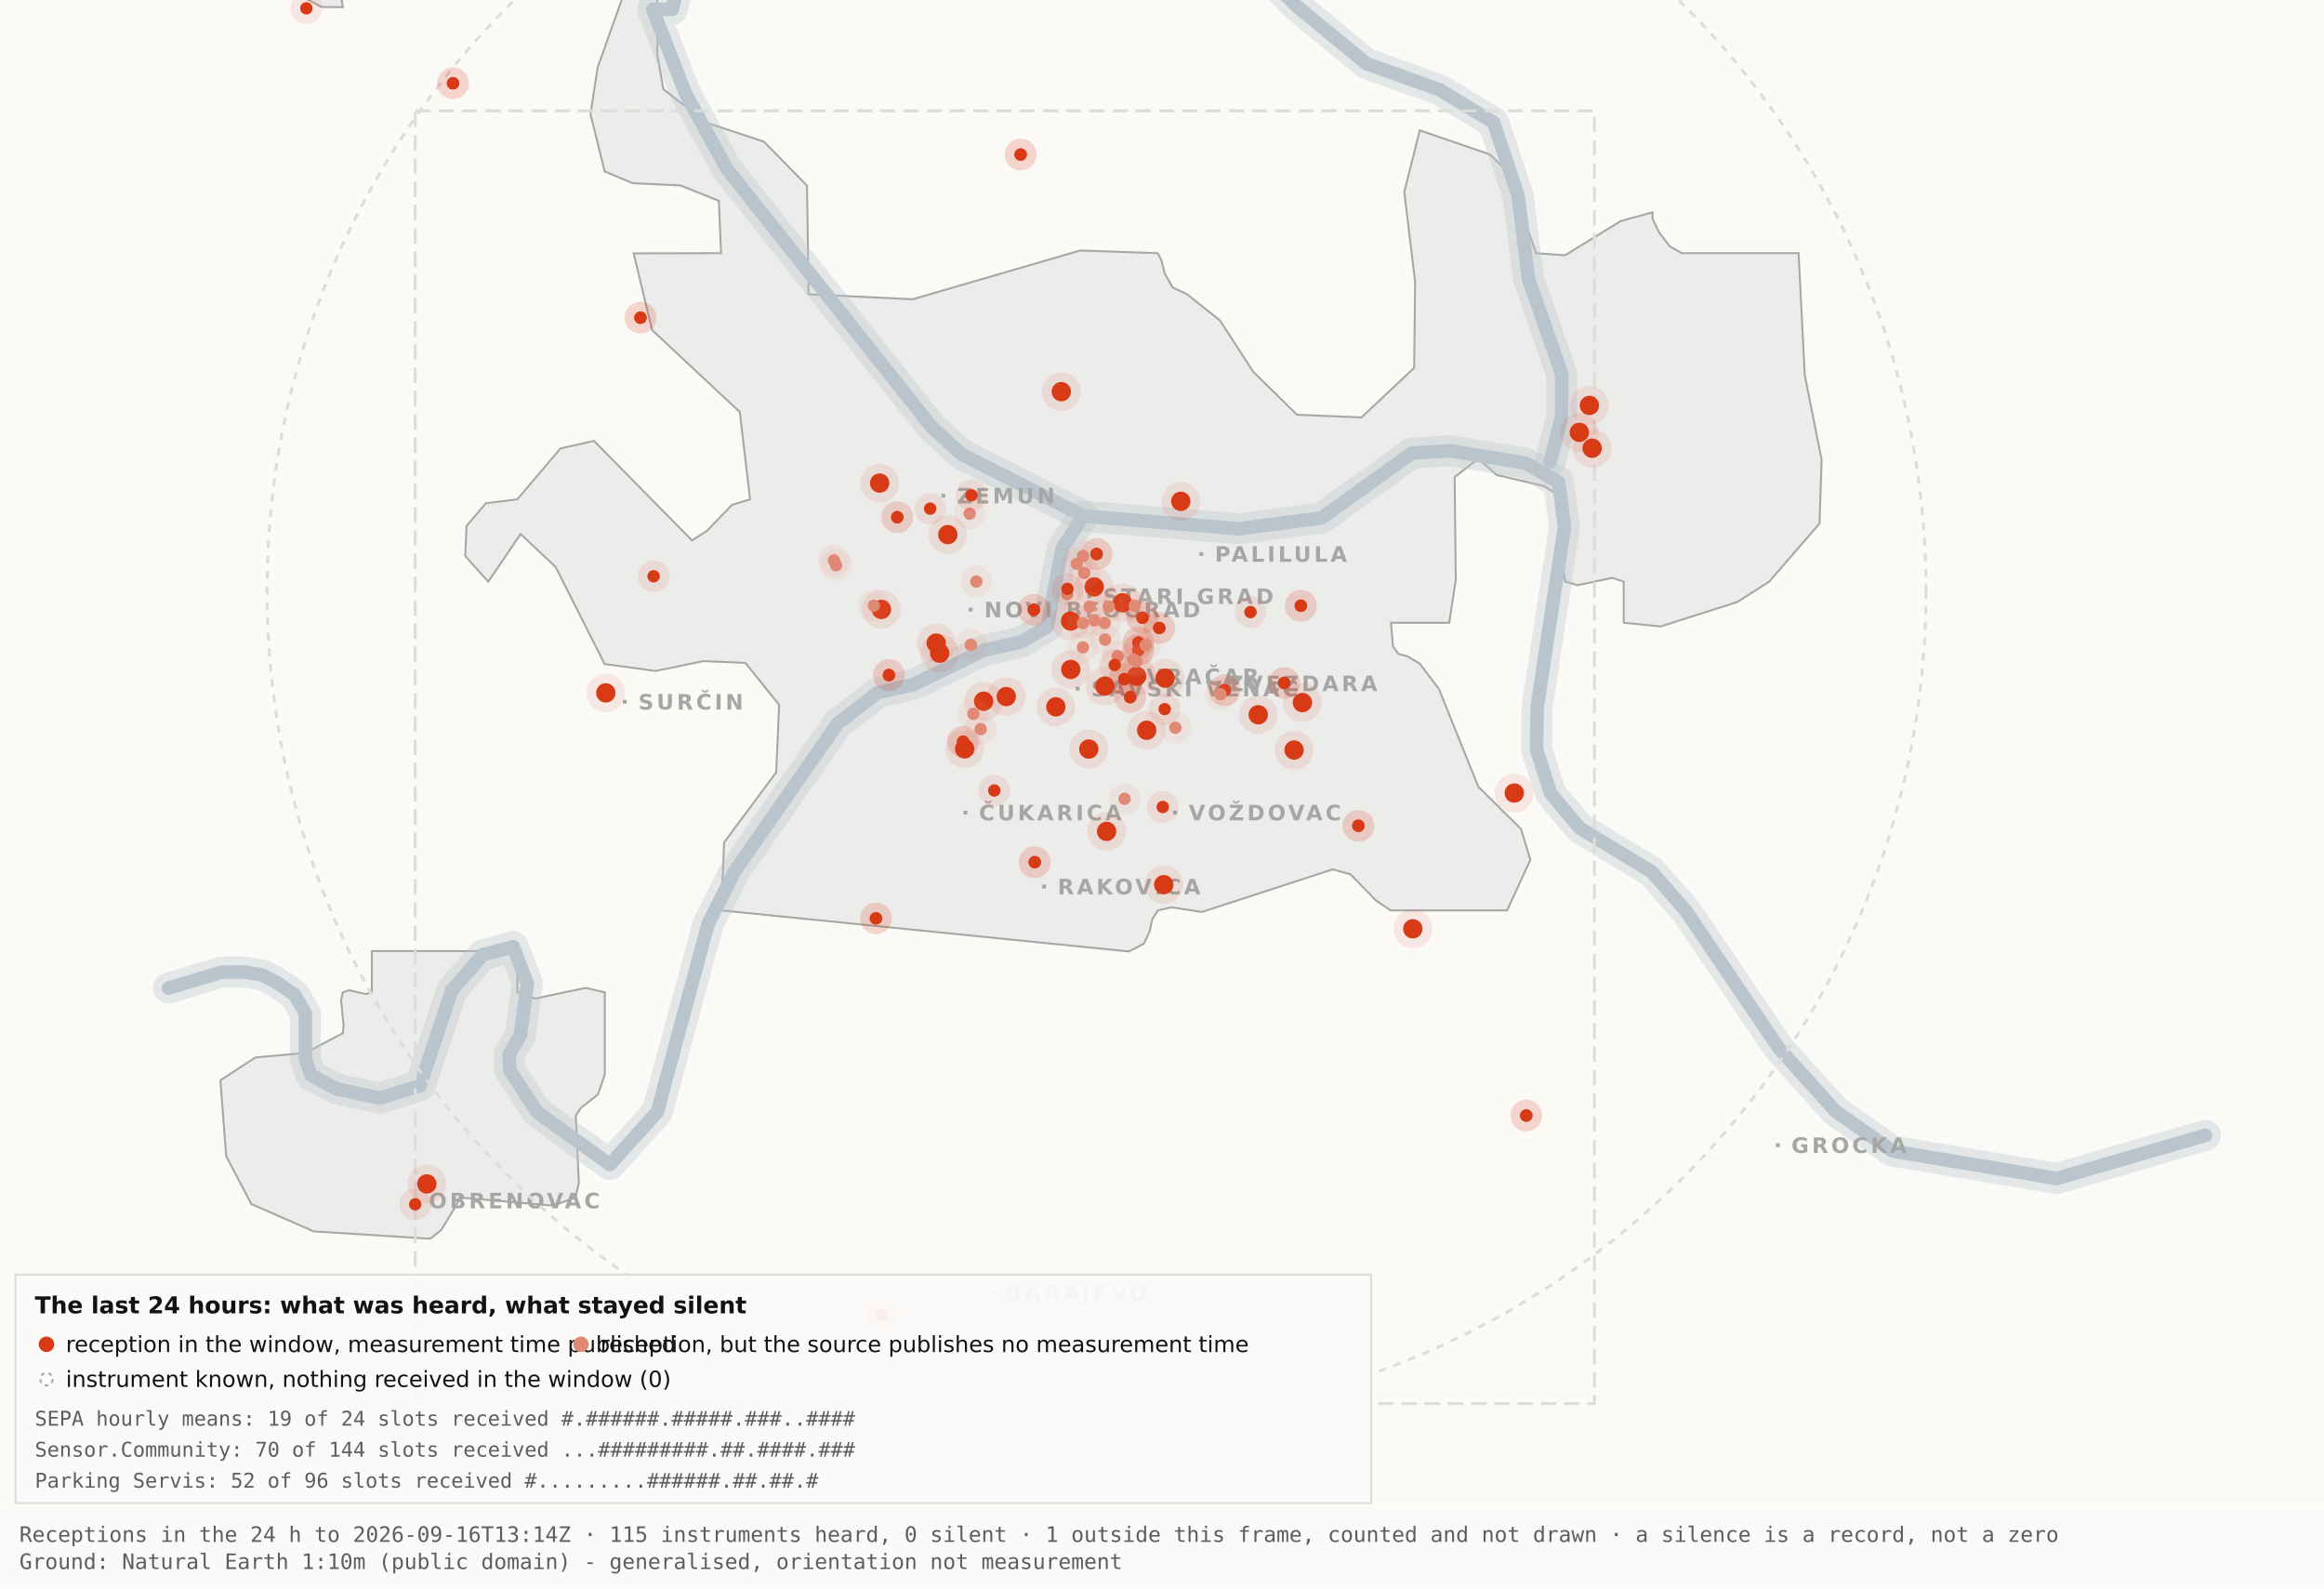
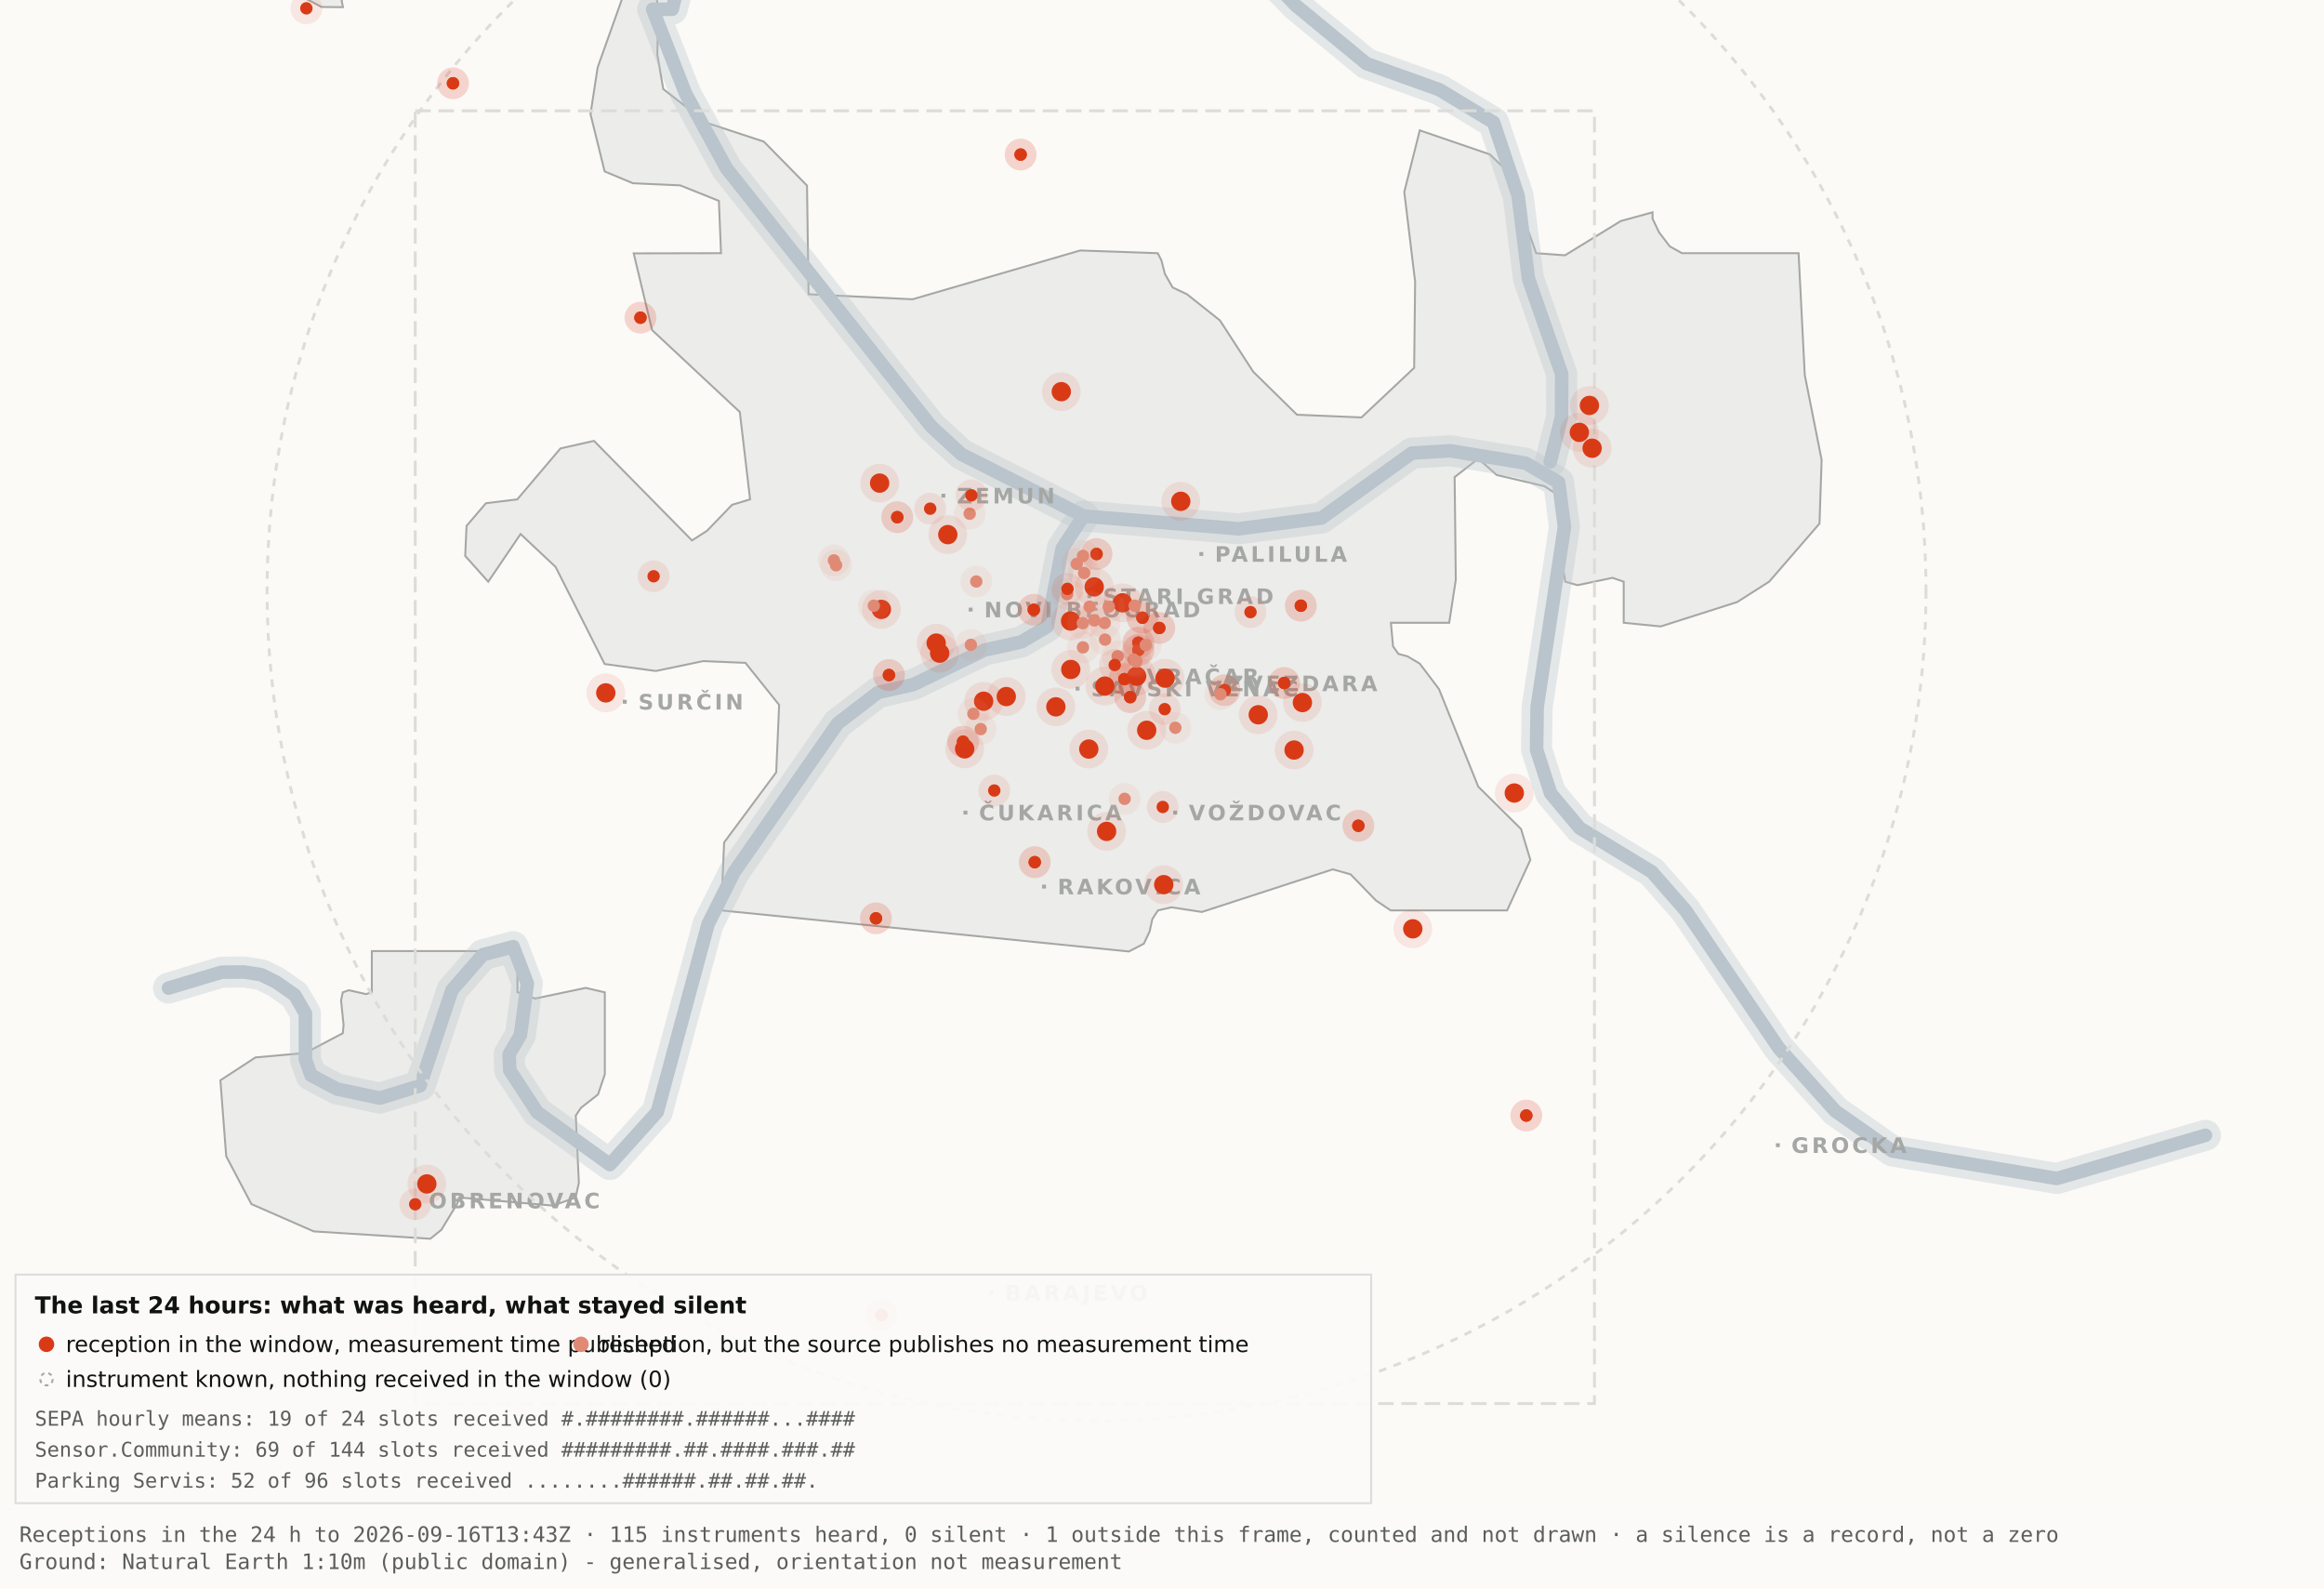
<svg xmlns="http://www.w3.org/2000/svg" viewBox="0 0 1200 820" width="1200" height="820" role="img" aria-label="Map 3 - The last 24 hours">
  <rect x="0" y="0" width="1200" height="820" fill="#fbfaf7" />
  <path d="M192.0,-34.8 L192.1,-17.6 L189.5,-19.9 L182.4,-10.7 L176.4,0.2 L177.1,3.7 L166.0,3.6 L138.0,-11.3 L131.8,-17.6 L130.3,-34.7 L134.1,-45.9 L158.3,-76.4 L166.7,-82.3 L177.1,-81.2 L183.0,-72.1 L192.0,-34.8 Z" fill="#ececea" stroke="#a5a7a5" stroke-width="1" fill-rule="evenodd" />
  <path d="M417.5,151.9 L471.2,154.5 L557.8,129.3 L597.8,130.7 L599.7,134.4 L601.5,141.4 L605.5,148.4 L612.9,151.9 L629.9,165.4 L647.1,191.9 L669.7,214.1 L703.0,215.5 L730.2,189.9 L730.7,145.5 L725.1,99.1 L733.1,67.3 L769.3,79.7 L778.2,88.3 L793.2,130.7 L808.1,131.8 L836.9,114.1 L853.3,109.6 L853.3,112.9 L856.7,120.0 L862.2,127.2 L868.5,130.7 L928.7,130.7 L931.9,193.6 L940.6,237.4 L939.5,270.3 L913.5,300.3 L897.0,310.8 L857.5,323.4 L838.4,321.5 L838.4,300.3 L832.6,298.3 L814.6,302.1 L808.2,300.3 L806.9,292.0 L809.7,266.1 L808.2,258.0 L797.4,251.0 L772.8,245.2 L763.3,236.8 L751.1,246.3 L751.7,299.3 L748.3,321.5 L718.2,321.5 L719.3,333.7 L722.1,337.6 L726.7,338.8 L733.1,342.6 L743.0,355.7 L763.3,406.1 L785.4,428.0 L790.2,443.9 L778.2,470.0 L718.1,470.0 L710.5,464.9 L697.4,451.4 L688.2,448.8 L620.6,470.8 L604.9,468.4 L597.9,470.0 L595.0,474.5 L593.6,480.9 L590.6,487.2 L582.9,491.2 L372.4,470.0 L373.9,434.9 L400.8,398.7 L402.3,363.9 L384.9,342.2 L363.1,341.3 L338.6,346.4 L312.2,342.8 L286.9,292.7 L268.8,275.7 L252.1,300.3 L240.2,287.0 L240.9,271.5 L250.9,259.8 L267.1,257.8 L289.4,231.5 L306.7,227.6 L357.3,279.0 L365.1,274.0 L378.0,260.6 L387.3,257.8 L382.0,212.7 L336.7,170.4 L327.2,130.8 L372.3,130.7 L371.2,103.7 L351.2,95.7 L326.8,94.6 L312.2,88.5 L304.9,58.9 L308.6,34.8 L327.3,-17.7 L337.9,-11.0 L340.0,6.7 L339.4,28.1 L342.5,46.0 L364.9,63.4 L394.4,73.1 L416.7,95.8 L417.5,151.9 Z" fill="#ececea" stroke="#a5a7a5" stroke-width="1" fill-rule="evenodd" />
  <path d="M267.2,512.2 L276.3,515.5 L302.4,510.0 L312.3,512.3 L312.3,554.6 L308.8,565.0 L300.0,571.9 L297.3,575.9 L298.9,610.7 L297.2,618.2 L285.6,622.4 L237.1,618.2 L236.3,621.0 L227.9,634.9 L222.2,639.5 L162.0,635.7 L129.8,621.6 L116.8,596.9 L113.8,557.7 L131.9,545.9 L157.6,543.6 L177.0,533.4 L177.4,529.1 L176.1,516.4 L177.0,512.3 L180.1,511.2 L189.0,513.2 L192.0,512.2 L192.0,491.0 L267.2,491.0 L267.2,512.2 Z" fill="#ececea" stroke="#a5a7a5" stroke-width="1" fill-rule="evenodd" />
  <path d="M87.0,510.1 L114.4,501.9 L126.1,501.8 L134.9,503.2 L142.6,507.0 L152.2,513.7 L157.7,523.2 L157.7,546.9 L160.6,555.1 L174.0,562.2 L196.1,566.9 L216.9,560.5 L233.4,511.1 L249.3,492.9 L265.0,488.7 L272.3,507.8 L268.7,534.4 L262.9,544.3 L263.2,552.5 L277.4,574.2 L314.9,601.2 L339.4,574.0 L365.6,477.1 L379.1,450.2 L432.5,373.5 L453.3,357.5 L471.6,353.4 L508.3,335.6 L527.3,331.4 L540.7,323.5 L548.5,283.0 L559.5,266.4" fill="none" stroke="#b9c4cc" stroke-width="16" stroke-opacity="0.35" stroke-linejoin="round" stroke-linecap="round" />
  <path d="M411.7,-177.5 L426.7,-103.9 L394.7,-58.3 L355.0,-26.6 L347.1,4.8 L337.0,4.8 L354.0,48.3 L375.2,87.0 L480.8,220.1 L496.4,234.5 L559.5,266.4 L639.5,273.0 L682.4,267.4 L729.0,233.9 L748.8,232.7 L787.7,239.1 L804.8,249.0 L807.8,272.0 L793.7,365.0 L793.4,387.0 L800.7,409.6 L815.7,427.5 L852.9,450.1 L870.4,470.1 L918.5,541.1 L947.7,573.6 L977.1,594.2 L1062.0,608.4 L1138.8,586.1" fill="none" stroke="#b9c4cc" stroke-width="16" stroke-opacity="0.35" stroke-linejoin="round" stroke-linecap="round" />
  <path d="M534.0,-142.1 L558.9,-95.2 L590.2,-64.2 L638.6,-28.7 L669.2,2.9 L705.5,32.8 L743.2,46.3 L771.2,63.2 L783.9,101.1 L789.2,143.8 L806.4,193.1 L806.3,215.2 L800.5,238.4" fill="none" stroke="#b9c4cc" stroke-width="16" stroke-opacity="0.35" stroke-linejoin="round" stroke-linecap="round" />
  <path d="M87.0,510.1 L114.4,501.9 L126.1,501.8 L134.9,503.2 L142.6,507.0 L152.2,513.7 L157.7,523.2 L157.7,546.9 L160.6,555.1 L174.0,562.2 L196.1,566.9 L216.9,560.5 L233.4,511.1 L249.3,492.9 L265.0,488.7 L272.3,507.8 L268.7,534.4 L262.9,544.3 L263.2,552.5 L277.4,574.2 L314.9,601.2 L339.4,574.0 L365.6,477.1 L379.1,450.2 L432.5,373.5 L453.3,357.5 L471.6,353.4 L508.3,335.6 L527.3,331.4 L540.7,323.5 L548.5,283.0 L559.5,266.4" fill="none" stroke="#b9c4cc" stroke-width="7" stroke-opacity="1" stroke-linejoin="round" stroke-linecap="round" />
  <path d="M411.7,-177.5 L426.7,-103.9 L394.7,-58.3 L355.0,-26.6 L347.1,4.8 L337.0,4.8 L354.0,48.3 L375.2,87.0 L480.8,220.1 L496.4,234.5 L559.5,266.4 L639.5,273.0 L682.4,267.4 L729.0,233.9 L748.8,232.7 L787.7,239.1 L804.8,249.0 L807.8,272.0 L793.7,365.0 L793.4,387.0 L800.7,409.6 L815.7,427.5 L852.9,450.1 L870.4,470.1 L918.5,541.1 L947.7,573.6 L977.1,594.2 L1062.0,608.4 L1138.8,586.1" fill="none" stroke="#b9c4cc" stroke-width="7" stroke-opacity="1" stroke-linejoin="round" stroke-linecap="round" />
  <path d="M534.0,-142.1 L558.9,-95.2 L590.2,-64.2 L638.6,-28.7 L669.2,2.9 L705.5,32.8 L743.2,46.3 L771.2,63.2 L783.9,101.1 L789.2,143.8 L806.4,193.1 L806.3,215.2 L800.5,238.4" fill="none" stroke="#b9c4cc" stroke-width="7" stroke-opacity="1" stroke-linejoin="round" stroke-linecap="round" />
  <rect x="561.5" y="306.8" width="2" height="2" fill="#a5a7a5" />
  <text x="569.5" y="311.8" font-family="Carlito, DejaVu Sans, Arial, sans-serif" font-size="11" font-weight="600" letter-spacing="1.5" fill="#a5a7a5">STARI GRAD</text>
  <rect x="584.0" y="348.2" width="2" height="2" fill="#a5a7a5" />
  <text x="592.0" y="353.2" font-family="Carlito, DejaVu Sans, Arial, sans-serif" font-size="11" font-weight="600" letter-spacing="1.5" fill="#a5a7a5">VRAČAR</text>
  <rect x="555.4" y="354.5" width="2" height="2" fill="#a5a7a5" />
  <text x="563.4" y="359.5" font-family="Carlito, DejaVu Sans, Arial, sans-serif" font-size="11" font-weight="600" letter-spacing="1.5" fill="#a5a7a5">SAVSKI VENAC</text>
  <rect x="500.2" y="313.7" width="2" height="2" fill="#a5a7a5" />
  <text x="508.2" y="318.7" font-family="Carlito, DejaVu Sans, Arial, sans-serif" font-size="11" font-weight="600" letter-spacing="1.5" fill="#a5a7a5">NOVI BEOGRAD</text>
  <rect x="486.1" y="254.9" width="2" height="2" fill="#a5a7a5" />
  <text x="494.1" y="259.9" font-family="Carlito, DejaVu Sans, Arial, sans-serif" font-size="11" font-weight="600" letter-spacing="1.5" fill="#a5a7a5">ZEMUN</text>
  <rect x="619.3" y="285.0" width="2" height="2" fill="#a5a7a5" />
  <text x="627.3" y="290.0" font-family="Carlito, DejaVu Sans, Arial, sans-serif" font-size="11" font-weight="600" letter-spacing="1.5" fill="#a5a7a5">PALILULA</text>
  <rect x="626.1" y="351.8" width="2" height="2" fill="#a5a7a5" />
  <text x="634.1" y="356.8" font-family="Carlito, DejaVu Sans, Arial, sans-serif" font-size="11" font-weight="600" letter-spacing="1.5" fill="#a5a7a5">ZVEZDARA</text>
  <rect x="605.8" y="418.5" width="2" height="2" fill="#a5a7a5" />
  <text x="613.8" y="423.5" font-family="Carlito, DejaVu Sans, Arial, sans-serif" font-size="11" font-weight="600" letter-spacing="1.5" fill="#a5a7a5">VOŽDOVAC</text>
  <rect x="497.5" y="418.5" width="2" height="2" fill="#a5a7a5" />
  <text x="505.5" y="423.5" font-family="Carlito, DejaVu Sans, Arial, sans-serif" font-size="11" font-weight="600" letter-spacing="1.5" fill="#a5a7a5">ČUKARICA</text>
  <rect x="538.1" y="456.7" width="2" height="2" fill="#a5a7a5" />
  <text x="546.1" y="461.7" font-family="Carlito, DejaVu Sans, Arial, sans-serif" font-size="11" font-weight="600" letter-spacing="1.5" fill="#a5a7a5">RAKOVICA</text>
  <rect x="321.6" y="361.3" width="2" height="2" fill="#a5a7a5" />
  <text x="329.6" y="366.3" font-family="Carlito, DejaVu Sans, Arial, sans-serif" font-size="11" font-weight="600" letter-spacing="1.5" fill="#a5a7a5">SURČIN</text>
  <rect x="917.0" y="590.2" width="2" height="2" fill="#a5a7a5" />
  <text x="925.0" y="595.2" font-family="Carlito, DejaVu Sans, Arial, sans-serif" font-size="11" font-weight="600" letter-spacing="1.5" fill="#a5a7a5">GROCKA</text>
  <rect x="213.4" y="618.8" width="2" height="2" fill="#a5a7a5" />
  <text x="221.4" y="623.8" font-family="Carlito, DejaVu Sans, Arial, sans-serif" font-size="11" font-weight="600" letter-spacing="1.5" fill="#a5a7a5">OBRENOVAC</text>
  <rect x="511.0" y="666.4" width="2" height="2" fill="#a5a7a5" />
  <text x="519.0" y="671.4" font-family="Carlito, DejaVu Sans, Arial, sans-serif" font-size="11" font-weight="600" letter-spacing="1.5" fill="#a5a7a5">BARAJEVO</text>
  <rect x="727.5" y="876.2" width="2" height="2" fill="#a5a7a5" />
  <text x="735.5" y="881.2" font-family="Carlito, DejaVu Sans, Arial, sans-serif" font-size="11" font-weight="600" letter-spacing="1.5" fill="#a5a7a5">SOPOT</text>
  <circle cx="566.2" cy="305.1" r="428.3" fill="none" stroke="#dcdcd9" stroke-width="1.5" stroke-dasharray="4 4" />
  <rect x="214.4" y="57.2" width="608.9" height="667.4" fill="none" stroke="#dcdcd9" stroke-width="1.5" stroke-dasharray="8 4" />
  <circle cx="507.9" cy="362.0" r="10" fill="#D93A16" fill-opacity=".10" />
  <circle cx="507.9" cy="362.0" r="5" fill="#D93A16" />
  <circle cx="519.6" cy="359.6" r="10" fill="#D93A16" fill-opacity=".10" />
  <circle cx="519.6" cy="359.6" r="5" fill="#D93A16" />
  <circle cx="498.1" cy="386.6" r="10" fill="#D93A16" fill-opacity=".10" />
  <circle cx="498.1" cy="386.6" r="5" fill="#D93A16" />
  <circle cx="552.8" cy="320.6" r="10" fill="#D93A16" fill-opacity=".10" />
  <circle cx="552.8" cy="320.6" r="5" fill="#D93A16" />
  <circle cx="455.1" cy="314.6" r="10" fill="#D93A16" fill-opacity=".10" />
  <circle cx="455.1" cy="314.6" r="5" fill="#D93A16" />
  <circle cx="548.0" cy="202.2" r="10" fill="#D93A16" fill-opacity=".10" />
  <circle cx="548.0" cy="202.2" r="5" fill="#D93A16" />
  <circle cx="579.6" cy="311.2" r="10" fill="#D93A16" fill-opacity=".10" />
  <circle cx="579.6" cy="311.2" r="5" fill="#D93A16" />
  <circle cx="592.1" cy="377.0" r="10" fill="#D93A16" fill-opacity=".10" />
  <circle cx="592.1" cy="377.0" r="5" fill="#D93A16" />
  <circle cx="562.2" cy="386.7" r="10" fill="#D93A16" fill-opacity=".10" />
  <circle cx="562.2" cy="386.7" r="5" fill="#D93A16" />
  <circle cx="570.5" cy="354.2" r="10" fill="#D93A16" fill-opacity=".10" />
  <circle cx="570.5" cy="354.2" r="5" fill="#D93A16" />
  <circle cx="600.9" cy="456.7" r="10" fill="#D93A16" fill-opacity=".10" />
  <circle cx="600.9" cy="456.7" r="5" fill="#D93A16" />
  <circle cx="609.7" cy="258.8" r="10" fill="#D93A16" fill-opacity=".10" />
  <circle cx="609.7" cy="258.8" r="5" fill="#D93A16" />
  <circle cx="729.5" cy="479.5" r="10" fill="#D93A16" fill-opacity=".10" />
  <circle cx="729.5" cy="479.5" r="5" fill="#D93A16" />
  <circle cx="672.5" cy="362.7" r="10" fill="#D93A16" fill-opacity=".10" />
  <circle cx="672.5" cy="362.7" r="5" fill="#D93A16" />
  <circle cx="552.9" cy="345.6" r="10" fill="#D93A16" fill-opacity=".10" />
  <circle cx="552.9" cy="345.6" r="5" fill="#D93A16" />
  <circle cx="485.2" cy="337.2" r="10" fill="#D93A16" fill-opacity=".10" />
  <circle cx="485.2" cy="337.2" r="5" fill="#D93A16" />
  <circle cx="220.4" cy="611.2" r="10" fill="#D93A16" fill-opacity=".10" />
  <circle cx="220.4" cy="611.2" r="5" fill="#D93A16" />
  <circle cx="483.4" cy="332.0" r="10" fill="#D93A16" fill-opacity=".10" />
  <circle cx="483.4" cy="332.0" r="5" fill="#D93A16" />
  <circle cx="820.7" cy="209.3" r="10" fill="#D93A16" fill-opacity=".10" />
  <circle cx="820.7" cy="209.3" r="5" fill="#D93A16" />
  <circle cx="815.5" cy="223.2" r="10" fill="#D93A16" fill-opacity=".10" />
  <circle cx="815.5" cy="223.2" r="5" fill="#D93A16" />
  <circle cx="822.1" cy="231.4" r="10" fill="#D93A16" fill-opacity=".10" />
  <circle cx="822.1" cy="231.4" r="5" fill="#D93A16" />
  <circle cx="571.4" cy="429.2" r="10" fill="#D93A16" fill-opacity=".10" />
  <circle cx="571.4" cy="429.2" r="5" fill="#D93A16" />
  <circle cx="565.0" cy="303.0" r="10" fill="#D93A16" fill-opacity=".10" />
  <circle cx="565.0" cy="303.0" r="5" fill="#D93A16" />
  <circle cx="668.2" cy="387.2" r="10" fill="#D93A16" fill-opacity=".10" />
  <circle cx="668.2" cy="387.2" r="5" fill="#D93A16" />
  <circle cx="312.8" cy="357.7" r="10" fill="#D93A16" fill-opacity=".10" />
  <circle cx="312.8" cy="357.7" r="5" fill="#D93A16" />
  <circle cx="545.2" cy="364.9" r="10" fill="#D93A16" fill-opacity=".10" />
  <circle cx="545.2" cy="364.9" r="5" fill="#D93A16" />
  <circle cx="781.9" cy="409.4" r="10" fill="#D93A16" fill-opacity=".10" />
  <circle cx="781.9" cy="409.4" r="5" fill="#D93A16" />
  <circle cx="586.9" cy="349.1" r="10" fill="#D93A16" fill-opacity=".10" />
  <circle cx="586.9" cy="349.1" r="5" fill="#D93A16" />
  <circle cx="601.6" cy="350.1" r="10" fill="#D93A16" fill-opacity=".10" />
  <circle cx="601.6" cy="350.1" r="5" fill="#D93A16" />
  <circle cx="649.7" cy="369.0" r="10" fill="#D93A16" fill-opacity=".10" />
  <circle cx="649.7" cy="369.0" r="5" fill="#D93A16" />
  <circle cx="489.4" cy="276.0" r="10" fill="#D93A16" fill-opacity=".10" />
  <circle cx="489.4" cy="276.0" r="5" fill="#D93A16" />
  <circle cx="454.2" cy="249.4" r="10" fill="#D93A16" fill-opacity=".10" />
  <circle cx="454.2" cy="249.4" r="5" fill="#D93A16" />
  <circle cx="587.8" cy="331.8" r="8.2" fill="#D93A16" fill-opacity=".10" />
  <circle cx="587.8" cy="331.8" r="3.2" fill="#D93A16" />
  <circle cx="587.8" cy="331.8" r="8.2" fill="#D93A16" fill-opacity=".10" />
  <circle cx="587.8" cy="331.8" r="3.2" fill="#D93A16" />
  <circle cx="534.3" cy="445.1" r="8.2" fill="#D93A16" fill-opacity=".10" />
  <circle cx="534.3" cy="445.1" r="3.2" fill="#D93A16" />
  <circle cx="534.3" cy="445.1" r="8.2" fill="#D93A16" fill-opacity=".10" />
  <circle cx="534.3" cy="445.1" r="3.2" fill="#D93A16" />
  <circle cx="497.3" cy="382.9" r="8.2" fill="#D93A16" fill-opacity=".10" />
  <circle cx="497.3" cy="382.9" r="3.2" fill="#D93A16" />
  <circle cx="497.3" cy="382.9" r="8.2" fill="#D93A16" fill-opacity=".10" />
  <circle cx="497.3" cy="382.9" r="3.2" fill="#D93A16" />
  <circle cx="330.7" cy="164.0" r="8.2" fill="#D93A16" fill-opacity=".10" />
  <circle cx="330.7" cy="164.0" r="3.2" fill="#D93A16" />
  <circle cx="330.7" cy="164.0" r="8.2" fill="#D93A16" fill-opacity=".10" />
  <circle cx="330.7" cy="164.0" r="3.2" fill="#D93A16" />
  <circle cx="583.6" cy="359.9" r="8.2" fill="#D93A16" fill-opacity=".10" />
  <circle cx="583.6" cy="359.9" r="3.2" fill="#D93A16" />
  <circle cx="583.6" cy="359.9" r="8.2" fill="#D93A16" fill-opacity=".10" />
  <circle cx="583.6" cy="359.9" r="3.2" fill="#D93A16" />
  <circle cx="663.1" cy="352.6" r="8.2" fill="#D93A16" fill-opacity=".10" />
  <circle cx="663.1" cy="352.6" r="3.2" fill="#D93A16" />
  <circle cx="663.1" cy="352.6" r="8.2" fill="#D93A16" fill-opacity=".10" />
  <circle cx="663.1" cy="352.6" r="3.2" fill="#D93A16" />
  <circle cx="601.4" cy="366.1" r="8.2" fill="#D93A16" fill-opacity=".10" />
  <circle cx="601.4" cy="366.1" r="3.2" fill="#D93A16" />
  <circle cx="214.4" cy="621.7" r="8.2" fill="#D93A16" fill-opacity=".10" />
  <circle cx="214.4" cy="621.7" r="3.2" fill="#D93A16" />
  <circle cx="463.3" cy="267.0" r="8.2" fill="#D93A16" fill-opacity=".10" />
  <circle cx="463.3" cy="267.0" r="3.2" fill="#D93A16" />
  <circle cx="463.3" cy="267.0" r="8.2" fill="#D93A16" fill-opacity=".10" />
  <circle cx="463.3" cy="267.0" r="3.2" fill="#D93A16" />
  <circle cx="600.4" cy="416.6" r="8.2" fill="#D93A16" fill-opacity=".10" />
  <circle cx="600.4" cy="416.6" r="3.2" fill="#D93A16" />
  <circle cx="671.7" cy="312.7" r="8.2" fill="#D93A16" fill-opacity=".10" />
  <circle cx="671.7" cy="312.7" r="3.2" fill="#D93A16" />
  <circle cx="671.7" cy="312.7" r="8.2" fill="#D93A16" fill-opacity=".10" />
  <circle cx="671.7" cy="312.7" r="3.2" fill="#D93A16" />
  <circle cx="587.8" cy="335.6" r="8.2" fill="#D93A16" fill-opacity=".10" />
  <circle cx="587.8" cy="335.6" r="3.2" fill="#D93A16" />
  <circle cx="587.8" cy="335.6" r="8.2" fill="#D93A16" fill-opacity=".10" />
  <circle cx="587.8" cy="335.6" r="3.2" fill="#D93A16" />
  <circle cx="455.2" cy="678.9" r="8.2" fill="#D93A16" fill-opacity=".10" />
  <circle cx="455.2" cy="678.9" r="3.2" fill="#D93A16" />
  <circle cx="455.2" cy="678.9" r="8.2" fill="#D93A16" fill-opacity=".10" />
  <circle cx="455.2" cy="678.9" r="3.2" fill="#D93A16" />
  <circle cx="598.6" cy="324.2" r="8.2" fill="#D93A16" fill-opacity=".10" />
  <circle cx="598.6" cy="324.2" r="3.2" fill="#D93A16" />
  <circle cx="598.6" cy="324.2" r="8.2" fill="#D93A16" fill-opacity=".10" />
  <circle cx="598.6" cy="324.2" r="3.2" fill="#D93A16" />
  <circle cx="233.9" cy="43.0" r="8.2" fill="#D93A16" fill-opacity=".10" />
  <circle cx="233.9" cy="43.0" r="3.2" fill="#D93A16" />
  <circle cx="233.9" cy="43.0" r="8.2" fill="#D93A16" fill-opacity=".10" />
  <circle cx="233.9" cy="43.0" r="3.2" fill="#D93A16" />
  <circle cx="566.2" cy="286.0" r="8.2" fill="#D93A16" fill-opacity=".10" />
  <circle cx="566.2" cy="286.0" r="3.2" fill="#D93A16" />
  <circle cx="566.2" cy="286.0" r="8.2" fill="#D93A16" fill-opacity=".10" />
  <circle cx="566.2" cy="286.0" r="3.2" fill="#D93A16" />
  <circle cx="589.9" cy="318.9" r="8.2" fill="#D93A16" fill-opacity=".10" />
  <circle cx="589.9" cy="318.9" r="3.2" fill="#D93A16" />
  <circle cx="589.9" cy="318.9" r="8.2" fill="#D93A16" fill-opacity=".10" />
  <circle cx="589.9" cy="318.9" r="3.2" fill="#D93A16" />
  <circle cx="701.4" cy="426.3" r="8.2" fill="#D93A16" fill-opacity=".10" />
  <circle cx="701.4" cy="426.3" r="3.2" fill="#D93A16" />
  <circle cx="701.4" cy="426.3" r="8.2" fill="#D93A16" fill-opacity=".10" />
  <circle cx="701.4" cy="426.3" r="3.2" fill="#D93A16" />
  <circle cx="480.3" cy="262.6" r="8.2" fill="#D93A16" fill-opacity=".10" />
  <circle cx="480.3" cy="262.6" r="3.2" fill="#D93A16" />
  <circle cx="533.8" cy="314.8" r="8.2" fill="#D93A16" fill-opacity=".10" />
  <circle cx="533.8" cy="314.8" r="3.2" fill="#D93A16" />
  <circle cx="533.8" cy="314.8" r="8.2" fill="#D93A16" fill-opacity=".10" />
  <circle cx="533.8" cy="314.8" r="3.2" fill="#D93A16" />
  <circle cx="527.0" cy="79.8" r="8.2" fill="#D93A16" fill-opacity=".10" />
  <circle cx="527.0" cy="79.8" r="3.2" fill="#D93A16" />
  <circle cx="527.0" cy="79.8" r="8.2" fill="#D93A16" fill-opacity=".10" />
  <circle cx="527.0" cy="79.8" r="3.2" fill="#D93A16" />
  <circle cx="788.1" cy="575.9" r="8.2" fill="#D93A16" fill-opacity=".10" />
  <circle cx="788.1" cy="575.9" r="3.2" fill="#D93A16" />
  <circle cx="788.1" cy="575.9" r="8.2" fill="#D93A16" fill-opacity=".10" />
  <circle cx="788.1" cy="575.9" r="3.2" fill="#D93A16" />
  <circle cx="580.6" cy="350.6" r="8.2" fill="#D93A16" fill-opacity=".10" />
  <circle cx="580.6" cy="350.6" r="3.2" fill="#D93A16" />
  <circle cx="580.6" cy="350.6" r="8.2" fill="#D93A16" fill-opacity=".10" />
  <circle cx="580.6" cy="350.6" r="3.2" fill="#D93A16" />
  <circle cx="452.3" cy="474.1" r="8.2" fill="#D93A16" fill-opacity=".10" />
  <circle cx="452.3" cy="474.1" r="3.2" fill="#D93A16" />
  <circle cx="452.3" cy="474.1" r="8.2" fill="#D93A16" fill-opacity=".10" />
  <circle cx="452.3" cy="474.1" r="3.2" fill="#D93A16" />
  <circle cx="632.3" cy="356.3" r="8.2" fill="#D93A16" fill-opacity=".10" />
  <circle cx="632.3" cy="356.3" r="3.2" fill="#D93A16" />
  <circle cx="632.3" cy="356.3" r="8.2" fill="#D93A16" fill-opacity=".10" />
  <circle cx="632.3" cy="356.3" r="3.2" fill="#D93A16" />
  <circle cx="158.2" cy="4.3" r="8.2" fill="#D93A16" fill-opacity=".10" />
  <circle cx="158.2" cy="4.3" r="3.2" fill="#D93A16" />
  <circle cx="459.0" cy="348.5" r="8.2" fill="#D93A16" fill-opacity=".10" />
  <circle cx="459.0" cy="348.5" r="3.2" fill="#D93A16" />
  <circle cx="459.0" cy="348.5" r="8.2" fill="#D93A16" fill-opacity=".10" />
  <circle cx="459.0" cy="348.5" r="3.2" fill="#D93A16" />
  <circle cx="645.7" cy="316.0" r="8.2" fill="#D93A16" fill-opacity=".10" />
  <circle cx="645.7" cy="316.0" r="3.2" fill="#D93A16" />
  <circle cx="585.3" cy="340.5" r="8.2" fill="#e08a75" fill-opacity=".10" />
  <circle cx="585.3" cy="340.5" r="3.2" fill="#e08a75" />
  <circle cx="585.9" cy="312.7" r="8.2" fill="#e08a75" fill-opacity=".10" />
  <circle cx="585.9" cy="312.7" r="3.2" fill="#e08a75" />
  <circle cx="559.2" cy="334.2" r="8.2" fill="#e08a75" fill-opacity=".10" />
  <circle cx="559.2" cy="334.2" r="3.2" fill="#e08a75" />
  <circle cx="570.6" cy="330.2" r="8.2" fill="#e08a75" fill-opacity=".10" />
  <circle cx="570.6" cy="330.2" r="3.2" fill="#e08a75" />
  <circle cx="562.6" cy="313.2" r="8.2" fill="#e08a75" fill-opacity=".10" />
  <circle cx="562.6" cy="313.2" r="3.2" fill="#e08a75" />
  <circle cx="500.7" cy="265.2" r="8.2" fill="#e08a75" fill-opacity=".10" />
  <circle cx="500.7" cy="265.2" r="3.2" fill="#e08a75" />
  <circle cx="570.4" cy="321.6" r="8.2" fill="#e08a75" fill-opacity=".10" />
  <circle cx="570.4" cy="321.6" r="3.2" fill="#e08a75" />
  <circle cx="591.6" cy="333.0" r="8.2" fill="#e08a75" fill-opacity=".10" />
  <circle cx="591.6" cy="333.0" r="3.2" fill="#e08a75" />
  <circle cx="565.1" cy="320.3" r="8.2" fill="#e08a75" fill-opacity=".10" />
  <circle cx="565.1" cy="320.3" r="3.2" fill="#e08a75" />
  <circle cx="502.6" cy="368.5" r="8.2" fill="#e08a75" fill-opacity=".10" />
  <circle cx="502.6" cy="368.5" r="3.2" fill="#e08a75" />
  <circle cx="501.3" cy="332.9" r="8.2" fill="#e08a75" fill-opacity=".10" />
  <circle cx="501.3" cy="332.9" r="3.2" fill="#e08a75" />
  <circle cx="451.2" cy="312.7" r="8.2" fill="#e08a75" fill-opacity=".10" />
  <circle cx="451.2" cy="312.7" r="3.2" fill="#e08a75" />
  <circle cx="431.7" cy="291.8" r="8.2" fill="#e08a75" fill-opacity=".10" />
  <circle cx="431.7" cy="291.8" r="3.2" fill="#e08a75" />
  <circle cx="630.2" cy="358.4" r="8.2" fill="#e08a75" fill-opacity=".10" />
  <circle cx="630.2" cy="358.4" r="3.2" fill="#e08a75" />
  <circle cx="551.0" cy="306.7" r="8.2" fill="#e08a75" fill-opacity=".10" />
  <circle cx="551.0" cy="306.7" r="3.2" fill="#e08a75" />
  <circle cx="559.8" cy="295.8" r="8.2" fill="#e08a75" fill-opacity=".10" />
  <circle cx="559.8" cy="295.8" r="3.2" fill="#e08a75" />
  <circle cx="559.1" cy="321.7" r="8.2" fill="#e08a75" fill-opacity=".10" />
  <circle cx="559.1" cy="321.7" r="3.2" fill="#e08a75" />
  <circle cx="606.9" cy="375.7" r="8.2" fill="#e08a75" fill-opacity=".10" />
  <circle cx="606.9" cy="375.7" r="3.2" fill="#e08a75" />
  <circle cx="430.6" cy="289.3" r="8.2" fill="#e08a75" fill-opacity=".10" />
  <circle cx="430.6" cy="289.3" r="3.2" fill="#e08a75" />
  <circle cx="559.2" cy="287.0" r="8.2" fill="#e08a75" fill-opacity=".10" />
  <circle cx="559.2" cy="287.0" r="3.2" fill="#e08a75" />
  <circle cx="504.1" cy="300.2" r="8.2" fill="#e08a75" fill-opacity=".10" />
  <circle cx="504.1" cy="300.2" r="3.2" fill="#e08a75" />
  <circle cx="572.5" cy="313.2" r="8.2" fill="#e08a75" fill-opacity=".10" />
  <circle cx="572.5" cy="313.2" r="3.2" fill="#e08a75" />
  <circle cx="577.1" cy="338.8" r="8.2" fill="#e08a75" fill-opacity=".10" />
  <circle cx="577.1" cy="338.8" r="3.2" fill="#e08a75" />
  <circle cx="580.7" cy="412.4" r="8.2" fill="#e08a75" fill-opacity=".10" />
  <circle cx="580.7" cy="412.4" r="3.2" fill="#e08a75" />
  <circle cx="556.0" cy="291.1" r="8.2" fill="#e08a75" fill-opacity=".10" />
  <circle cx="556.0" cy="291.1" r="3.2" fill="#e08a75" />
  <circle cx="586.8" cy="341.5" r="8.2" fill="#e08a75" fill-opacity=".10" />
  <circle cx="586.8" cy="341.5" r="3.2" fill="#e08a75" />
  <circle cx="506.4" cy="376.4" r="8.2" fill="#e08a75" fill-opacity=".10" />
  <circle cx="506.4" cy="376.4" r="3.2" fill="#e08a75" />
  <circle cx="575.6" cy="343.3" r="8.2" fill="#D93A16" fill-opacity=".10" />
  <circle cx="575.6" cy="343.3" r="3.2" fill="#D93A16" />
  <circle cx="513.4" cy="408.1" r="8.2" fill="#D93A16" fill-opacity=".10" />
  <circle cx="513.4" cy="408.1" r="3.2" fill="#D93A16" />
  <circle cx="337.5" cy="297.5" r="8.2" fill="#D93A16" fill-opacity=".10" />
  <circle cx="337.5" cy="297.5" r="3.2" fill="#D93A16" />
  <circle cx="551.2" cy="304.0" r="8.2" fill="#D93A16" fill-opacity=".10" />
  <circle cx="551.2" cy="304.0" r="3.2" fill="#D93A16" />
  <circle cx="501.6" cy="255.7" r="8.2" fill="#D93A16" fill-opacity=".10" />
  <circle cx="501.6" cy="255.7" r="3.2" fill="#D93A16" />
  <g transform="translate(0 650)">
    <rect x="8" y="8" width="700" height="118" fill="#fbfaf7" fill-opacity=".94" stroke="#dcdcd9" />
    <text x="18" y="28" font-family="Carlito, DejaVu Sans, Arial, sans-serif" font-size="12" font-weight="700" fill="#111311">The last 24 hours: what was heard, what stayed silent</text>
    <circle cx="24" cy="44" r="4" fill="#D93A16" />
    <text x="34" y="48" font-family="Carlito, DejaVu Sans, Arial, sans-serif" font-size="11.5" fill="#111311">reception in the window, measurement time published</text>
    <circle cx="300" cy="44" r="4" fill="#e08a75" />
    <text x="310" y="48" font-family="Carlito, DejaVu Sans, Arial, sans-serif" font-size="11.5" fill="#111311">reception, but the source publishes no measurement time</text>
    <circle cx="24" cy="62" r="3.2" fill="none" stroke="#a5a7a5" stroke-dasharray="2 2" />
    <text x="34" y="66" font-family="Carlito, DejaVu Sans, Arial, sans-serif" font-size="11.5" fill="#111311">instrument known, nothing received in the window (0)</text>
-     <text x="18" y="86" font-family="DejaVu Sans Mono, Menlo, monospace" font-size="10.5" fill="#5c5e5c">SEPA hourly means: 19 of 24 slots received  #.######.#####.###..####</text>
-     <text x="18" y="102" font-family="DejaVu Sans Mono, Menlo, monospace" font-size="10.5" fill="#5c5e5c">Sensor.Community: 70 of 144 slots received  ...#########.##.####.###</text>
-     <text x="18" y="118" font-family="DejaVu Sans Mono, Menlo, monospace" font-size="10.5" fill="#5c5e5c">Parking Servis: 52 of 96 slots received  #.........######.##.##.#</text>
+     <text x="18" y="86" font-family="DejaVu Sans Mono, Menlo, monospace" font-size="10.5" fill="#5c5e5c">SEPA hourly means: 19 of 24 slots received  #.########.######...####</text>
+     <text x="18" y="102" font-family="DejaVu Sans Mono, Menlo, monospace" font-size="10.5" fill="#5c5e5c">Sensor.Community: 69 of 144 slots received  #########.##.####.###.##</text>
+     <text x="18" y="118" font-family="DejaVu Sans Mono, Menlo, monospace" font-size="10.5" fill="#5c5e5c">Parking Servis: 52 of 96 slots received  ........######.##.##.##.</text>
  </g>
  <rect x="0" y="778" width="1200" height="42" fill="#fbfaf7" fill-opacity=".94" />
-   <text x="10" y="796" font-family="DejaVu Sans Mono, Menlo, monospace" font-size="11" fill="#5c5e5c">Receptions in the 24 h to 2026-09-16T13:14Z  ·  115 instruments heard, 0 silent  ·  1 outside this frame, counted and not drawn  ·  a silence is a record, not a zero</text>
+   <text x="10" y="796" font-family="DejaVu Sans Mono, Menlo, monospace" font-size="11" fill="#5c5e5c">Receptions in the 24 h to 2026-09-16T13:43Z  ·  115 instruments heard, 0 silent  ·  1 outside this frame, counted and not drawn  ·  a silence is a record, not a zero</text>
  <text x="10" y="810" font-family="DejaVu Sans Mono, Menlo, monospace" font-size="11" fill="#5c5e5c">Ground: Natural Earth 1:10m (public domain) - generalised, orientation not measurement</text>
</svg>
